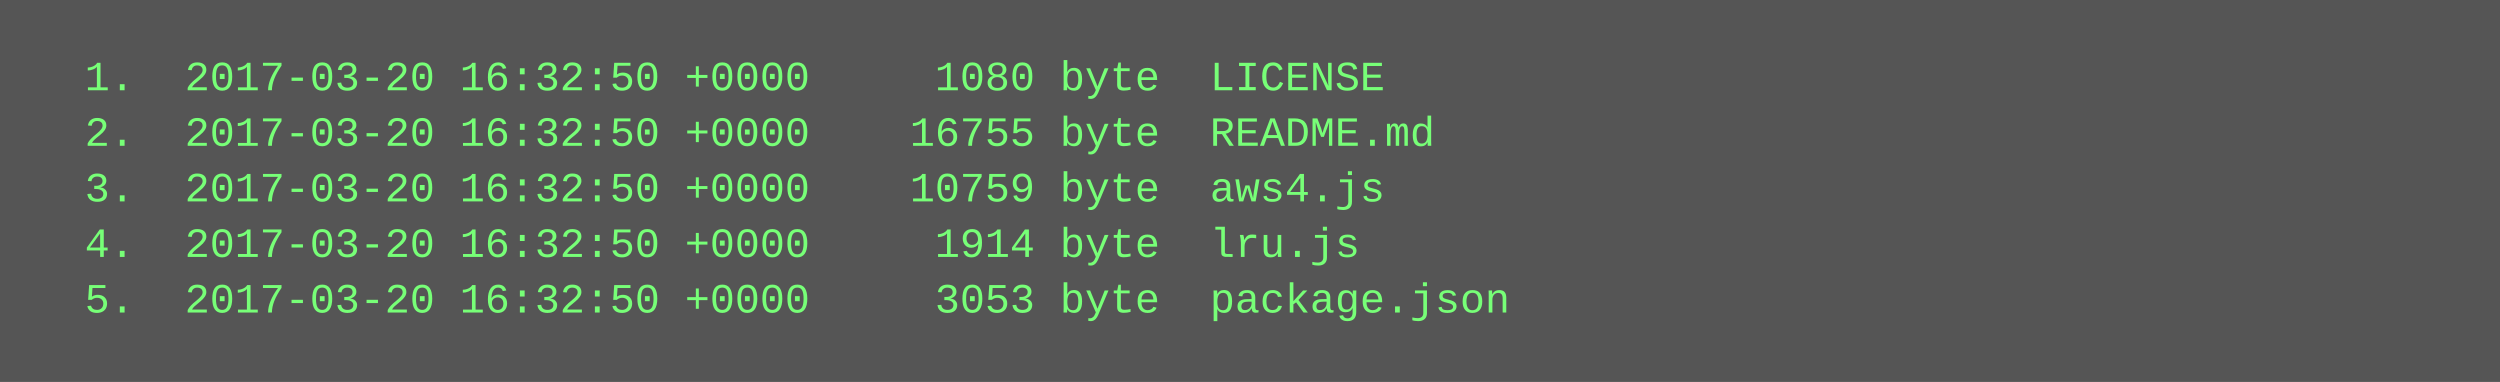
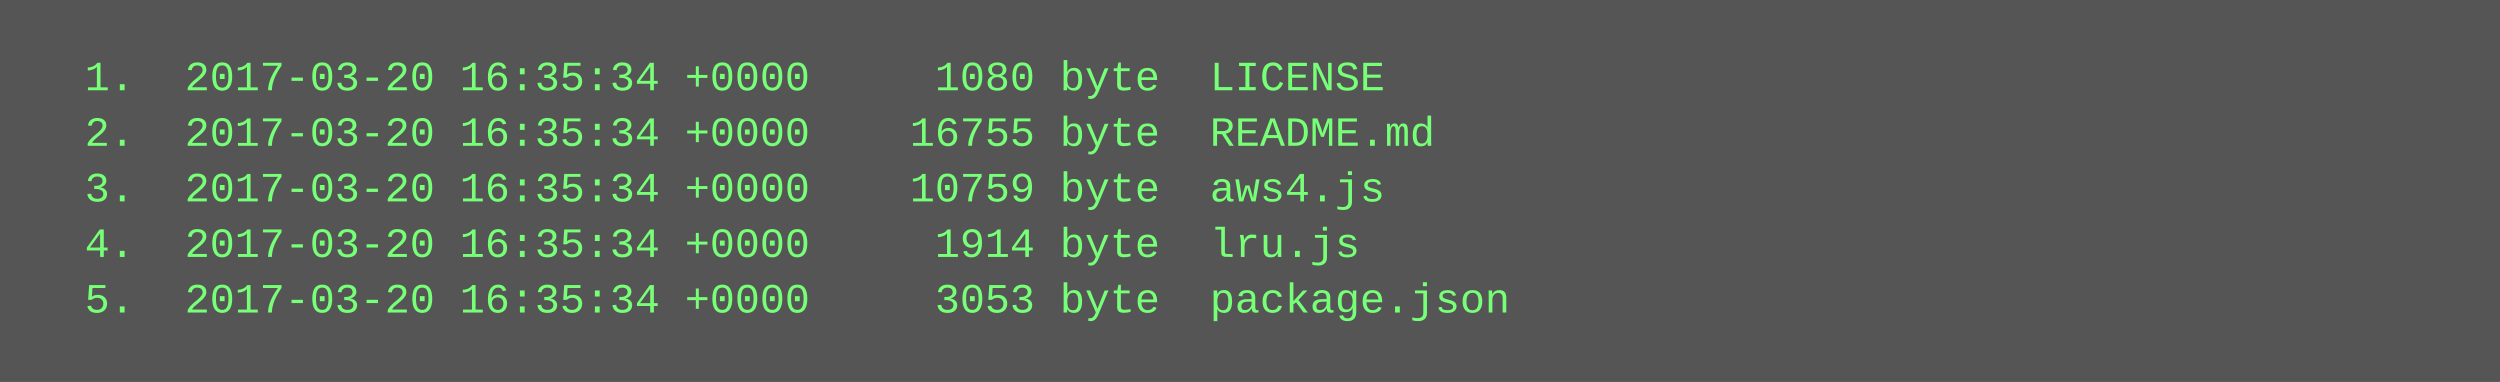
<svg xmlns="http://www.w3.org/2000/svg" height="110" width="720">
  <rect height="110" fill="#555" width="720" />
  <text fill="#7f7" font-family="Courier New" font-size="12" xml:space="preserve">
-     <tspan x="10" y="26">  1.  2017-03-20 16:32:50 +0000     1080 byte  LICENSE</tspan>
-     <tspan x="10" y="42">  2.  2017-03-20 16:32:50 +0000    16755 byte  README.md</tspan>
-     <tspan x="10" y="58">  3.  2017-03-20 16:32:50 +0000    10759 byte  aws4.js</tspan>
-     <tspan x="10" y="74">  4.  2017-03-20 16:32:50 +0000     1914 byte  lru.js</tspan>
-     <tspan x="10" y="90">  5.  2017-03-20 16:32:50 +0000     3053 byte  package.json</tspan>
+     <tspan x="10" y="26">  1.  2017-03-20 16:35:34 +0000     1080 byte  LICENSE</tspan>
+     <tspan x="10" y="42">  2.  2017-03-20 16:35:34 +0000    16755 byte  README.md</tspan>
+     <tspan x="10" y="58">  3.  2017-03-20 16:35:34 +0000    10759 byte  aws4.js</tspan>
+     <tspan x="10" y="74">  4.  2017-03-20 16:35:34 +0000     1914 byte  lru.js</tspan>
+     <tspan x="10" y="90">  5.  2017-03-20 16:35:34 +0000     3053 byte  package.json</tspan>
  </text>
</svg>
